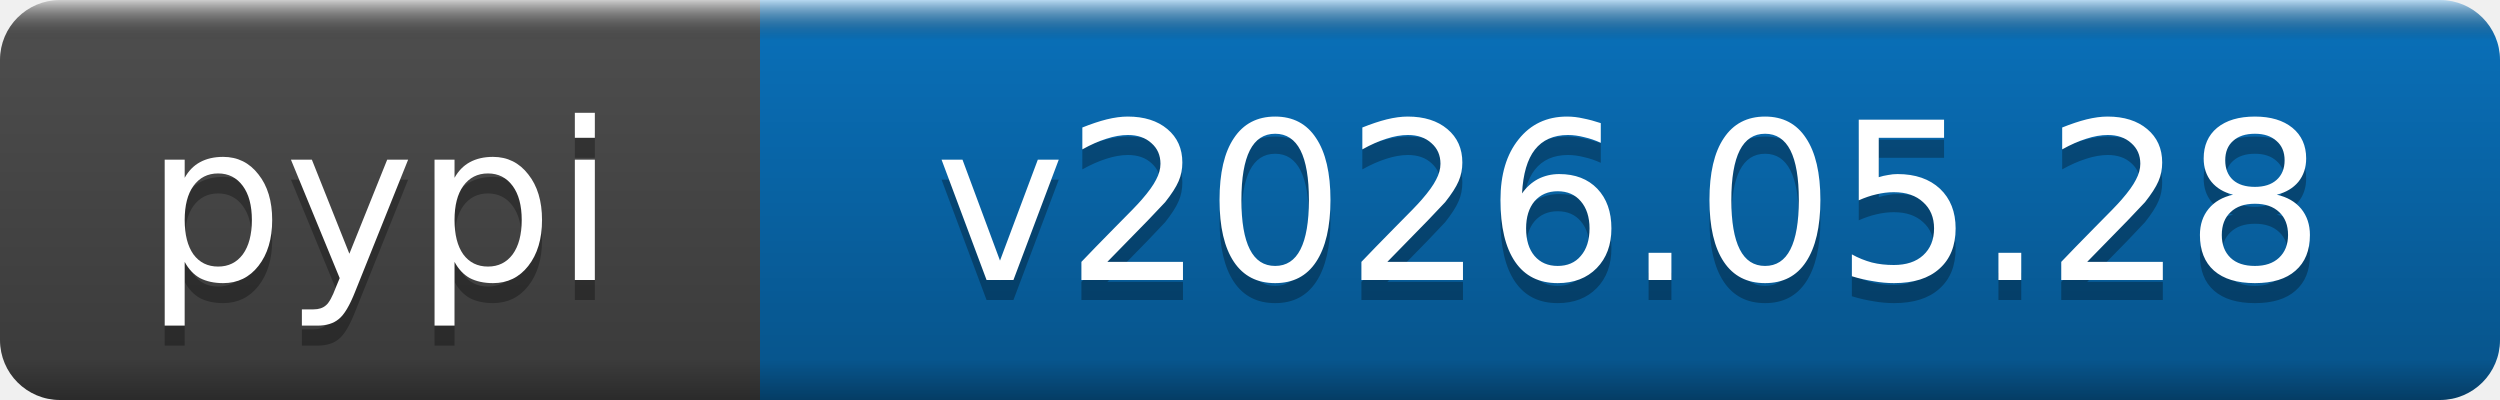
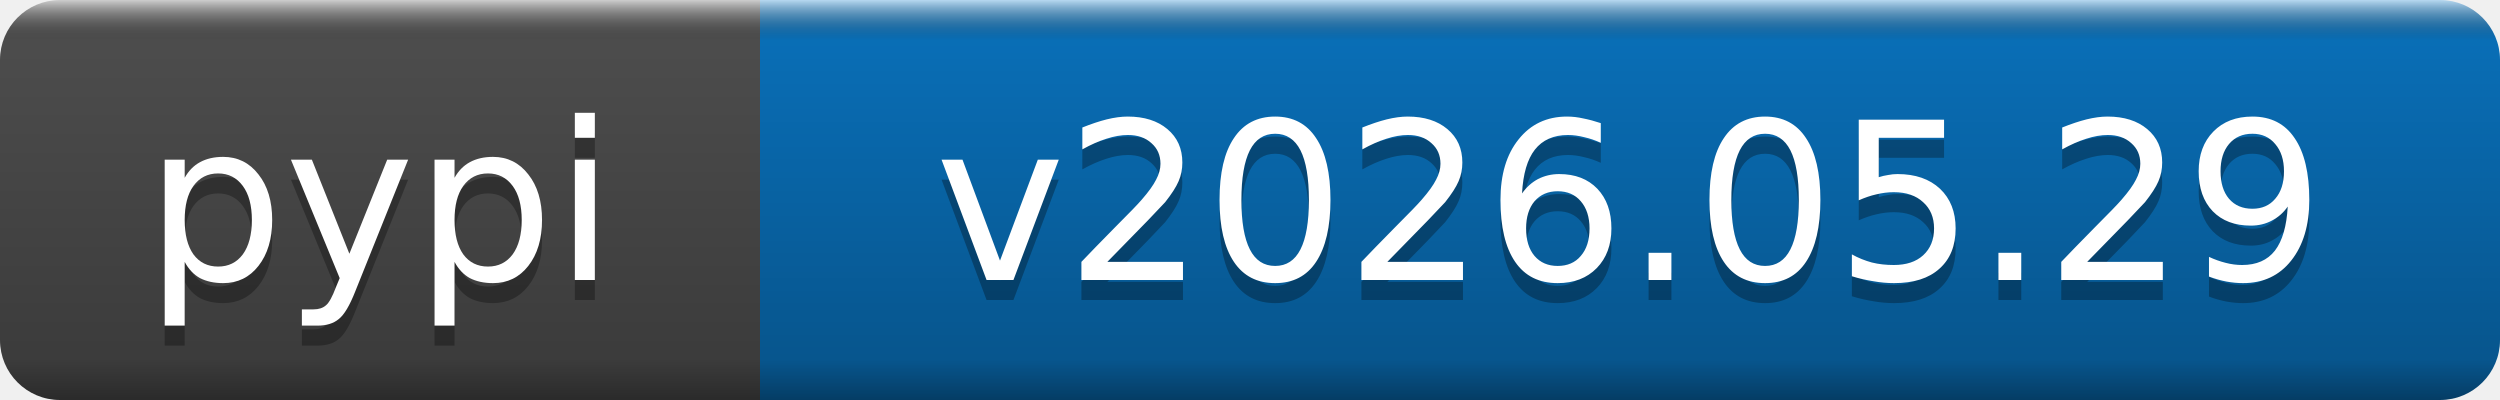
- <svg xmlns="http://www.w3.org/2000/svg" width="125" height="20" role="img" aria-label="pypi: v2026.05.28">
+ <svg xmlns="http://www.w3.org/2000/svg" width="125" height="20" role="img" aria-label="pypi: v2026.05.29">
  <linearGradient id="b" x2="0" y2="100%">
    <stop offset="0" stop-color="#fff" stop-opacity=".7" />
    <stop offset=".1" stop-opacity=".1" />
    <stop offset=".9" stop-opacity=".3" />
    <stop offset="1" stop-opacity=".5" />
  </linearGradient>
  <mask id="a">
    <rect width="125" height="20" rx="3" fill="#fff" />
  </mask>
  <g mask="url(#a)">
    <rect width="38" height="20" fill="#555" />
    <rect x="38" width="87" height="20" fill="#0a7aca" />
    <rect width="125" height="20" fill="url(#b)" />
  </g>
  <g fill="#fff" text-anchor="middle" font-family="DejaVu Sans,Verdana,Geneva,sans-serif" font-size="11">
    <text x="19" y="15" fill="#010101" fill-opacity=".3">pypi</text>
    <text x="19" y="14">pypi</text>
-     <text x="81.5" y="15" fill="#010101" fill-opacity=".3">v2026.05.28</text>
-     <text x="81.5" y="14">v2026.05.28</text>
+     <text x="81.5" y="15" fill="#010101" fill-opacity=".3">v2026.05.29</text>
+     <text x="81.5" y="14">v2026.05.29</text>
  </g>
</svg>
